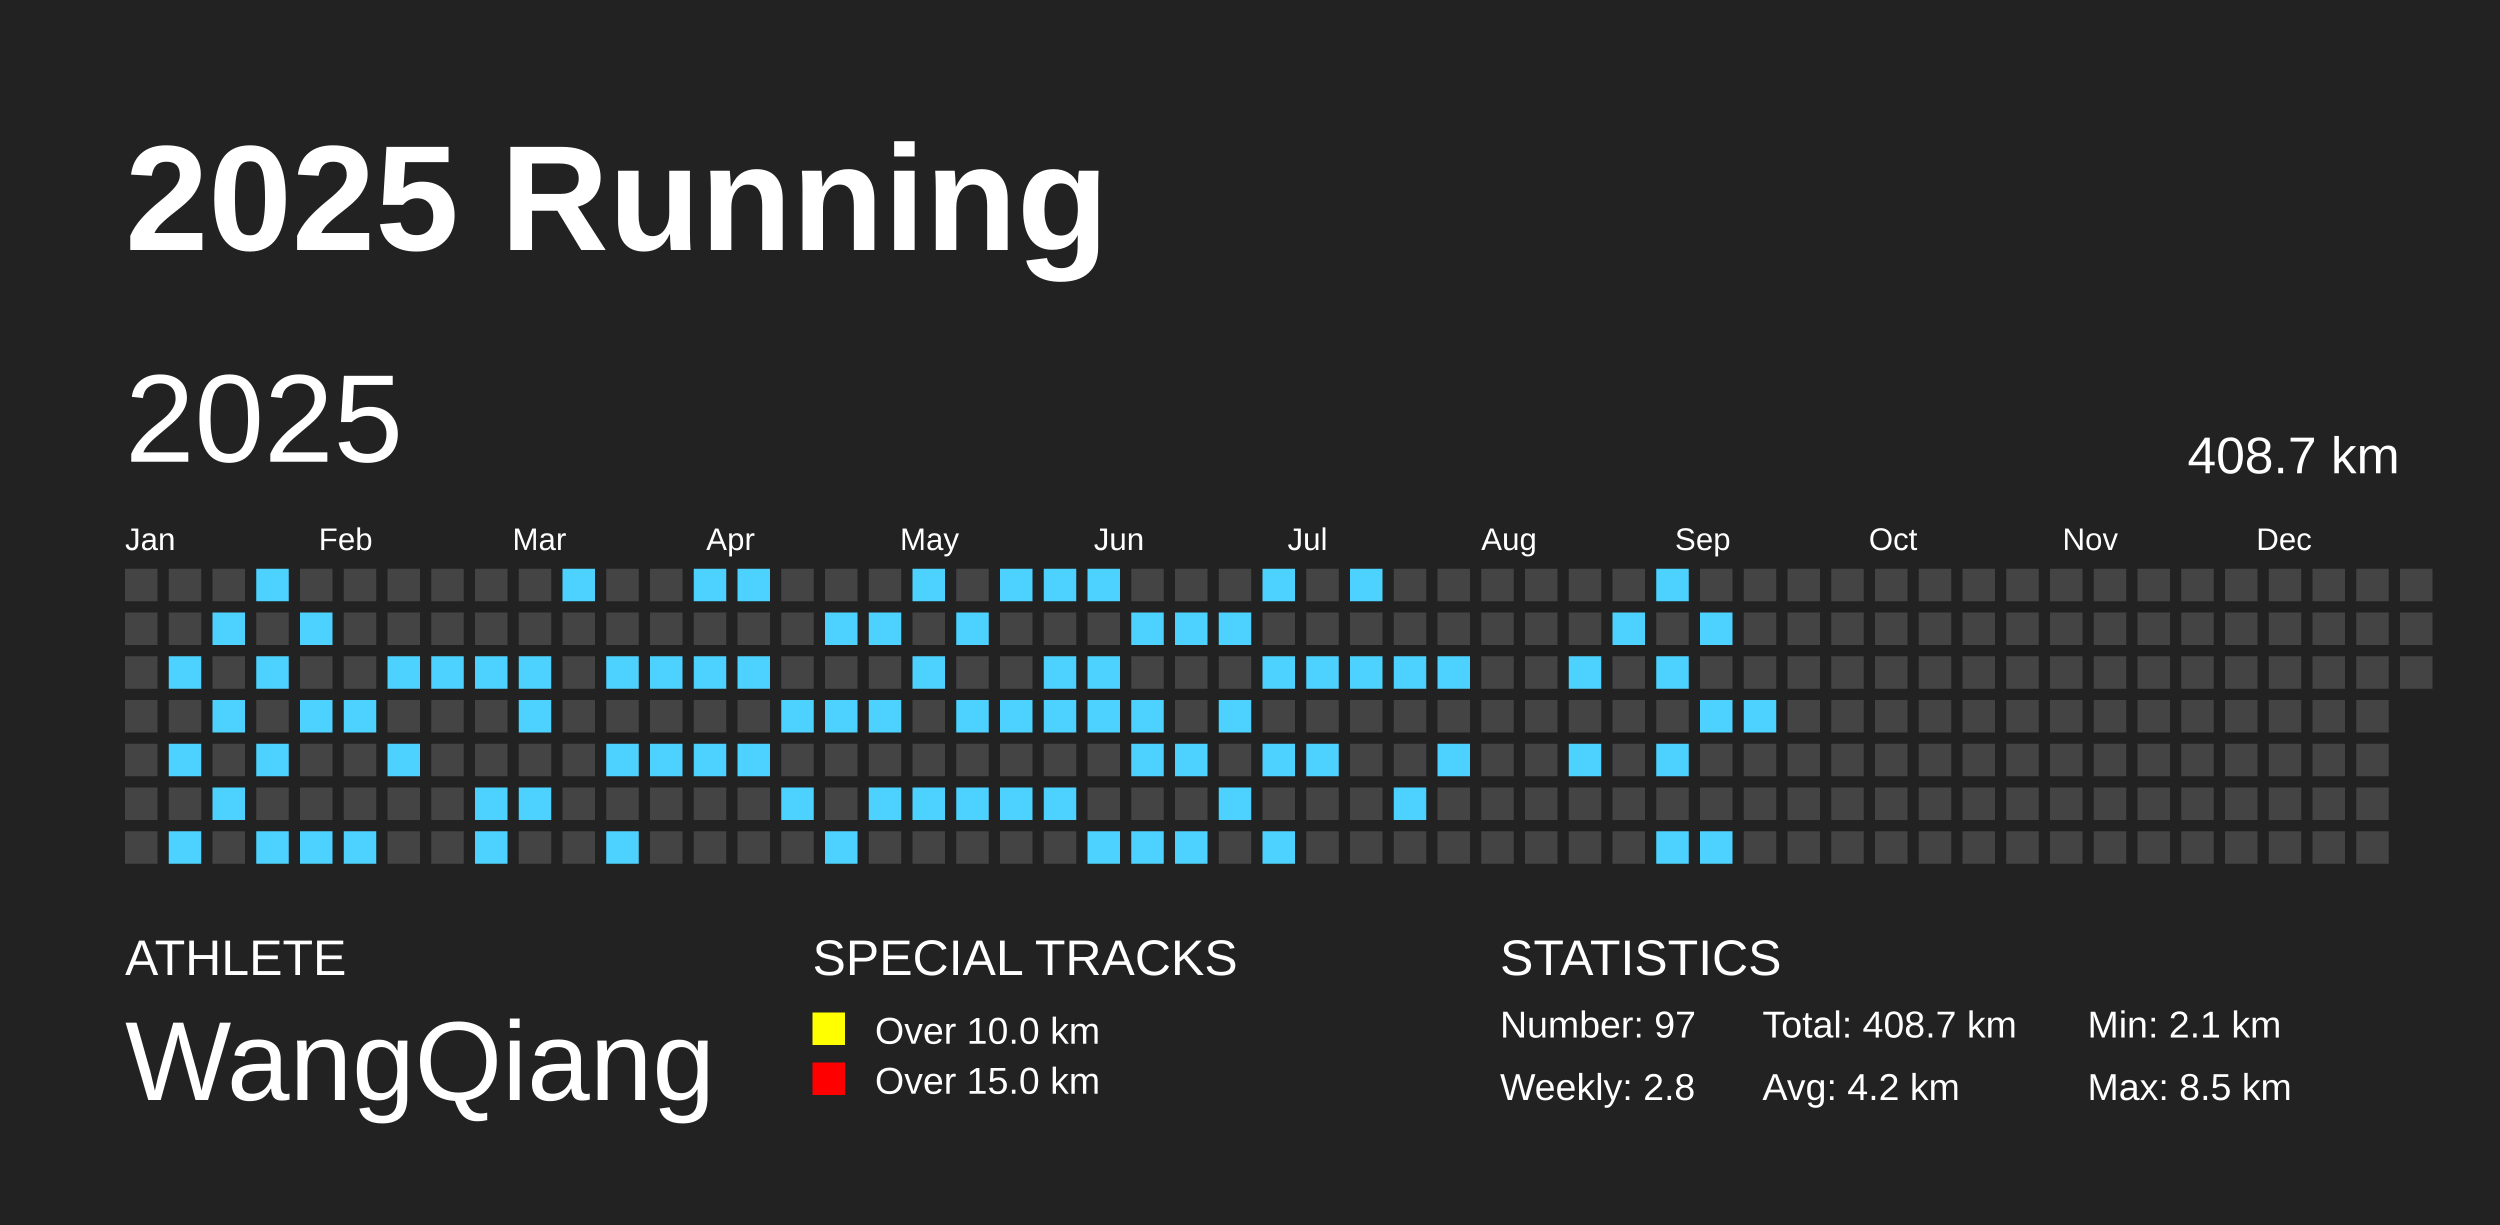
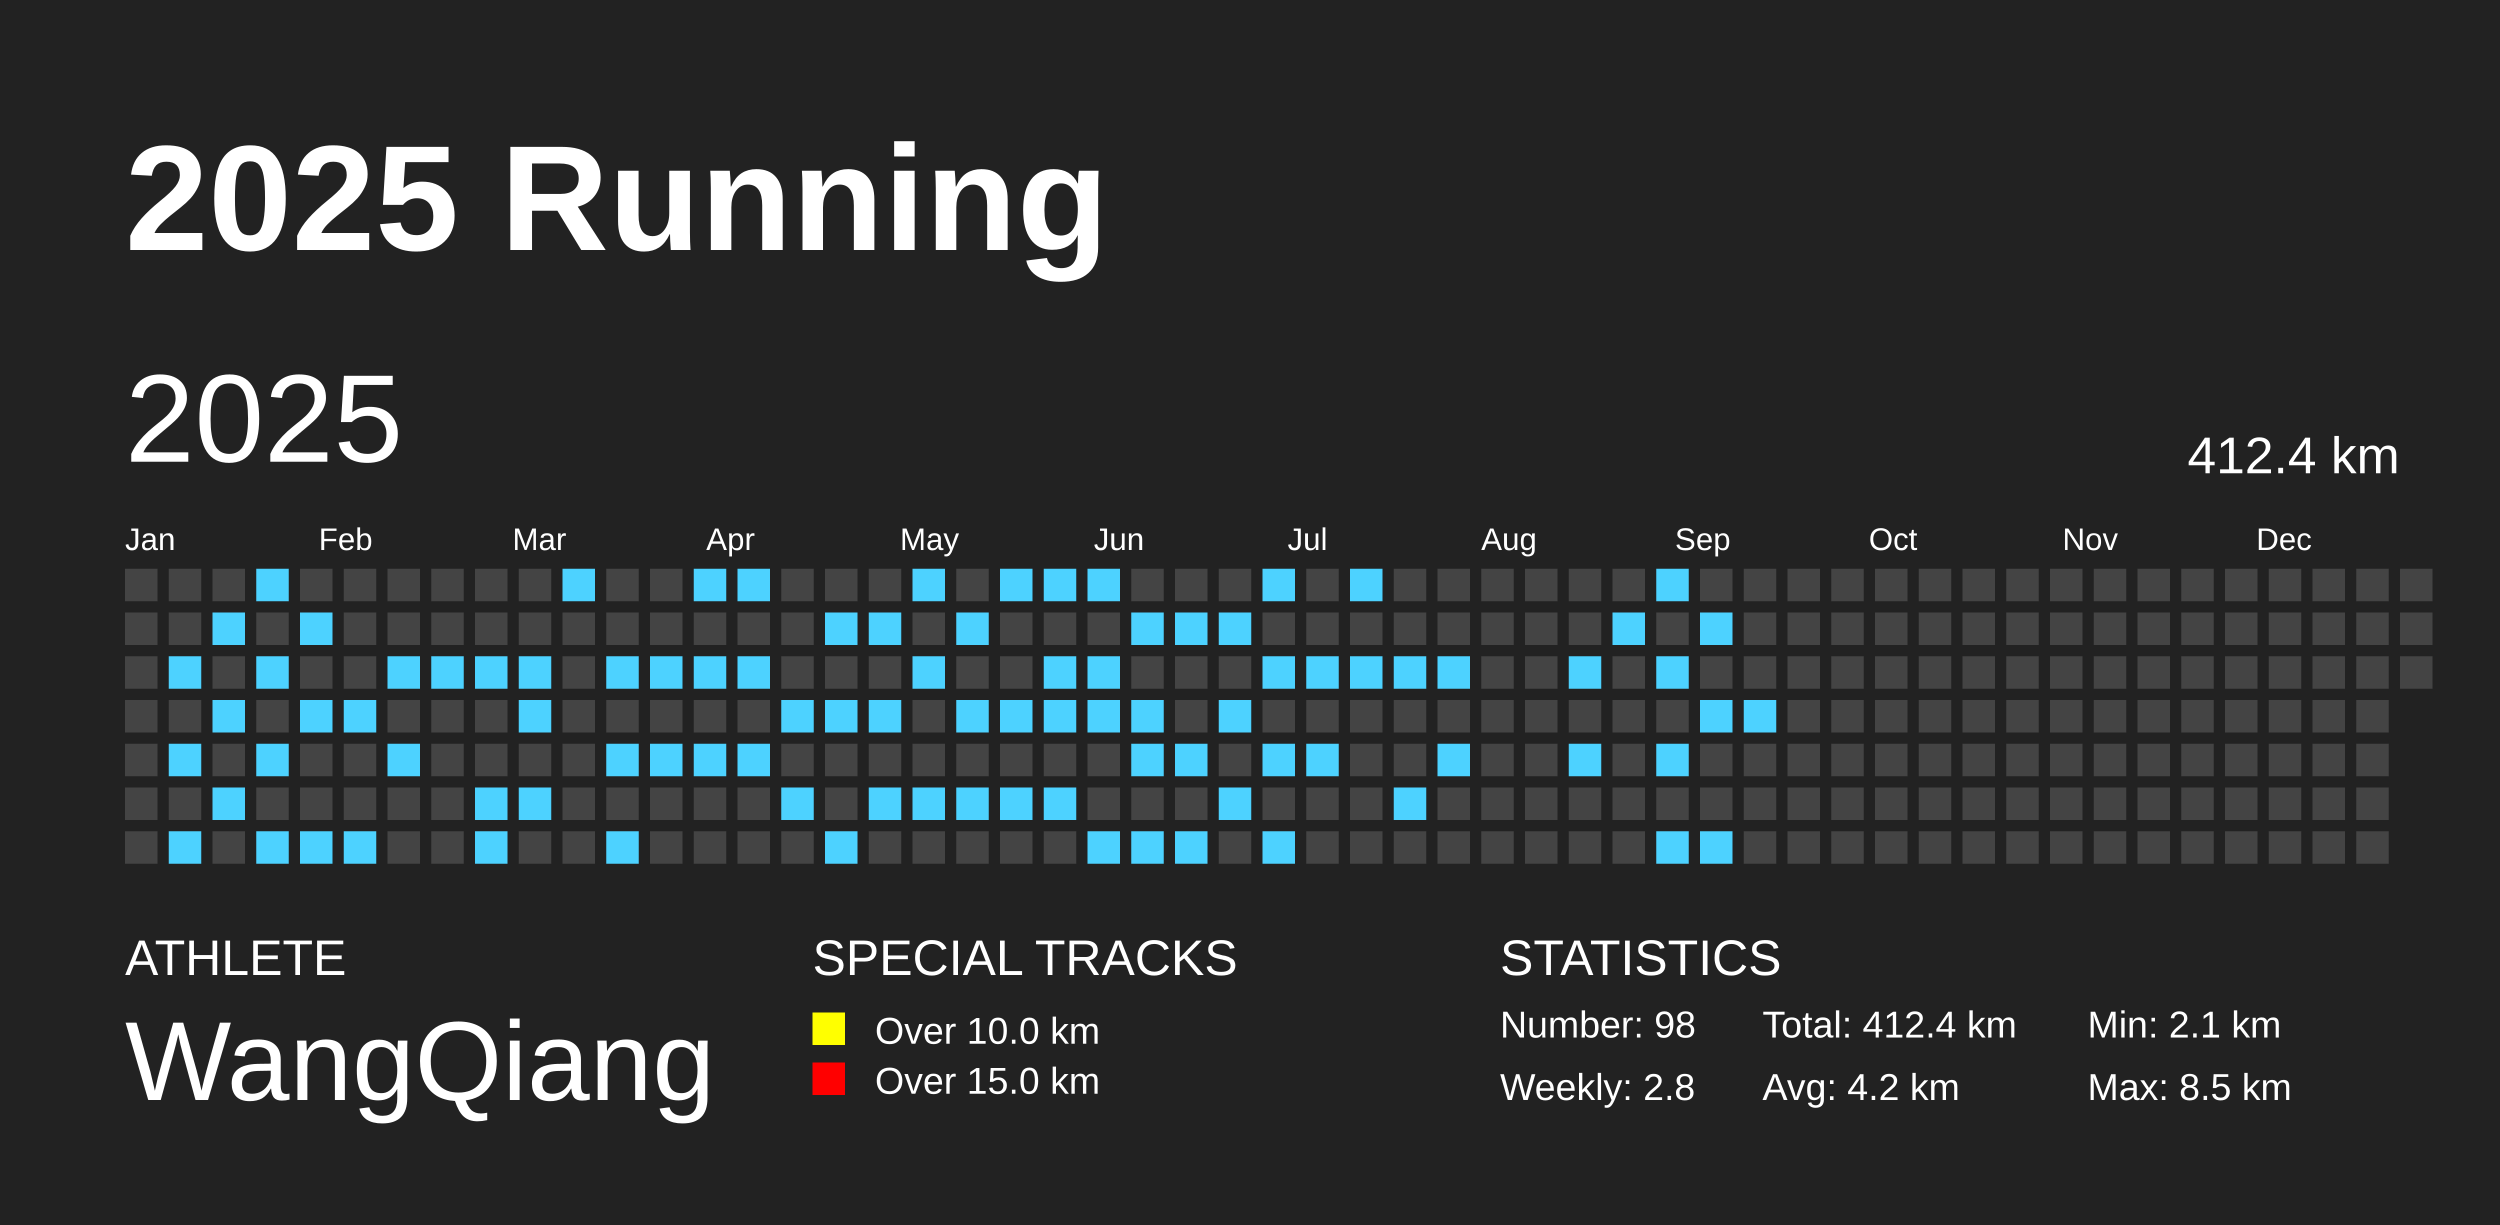
<svg xmlns="http://www.w3.org/2000/svg" baseProfile="full" height="98mm" version="1.1" viewBox="0,0,200,98" width="200mm">
  <defs />
  <rect fill="#222222" height="98" width="200" x="0" y="0" />
  <text fill="#FFFFFF" style="font-size:12px; font-family:Arial; font-weight:bold;" x="10" y="20">2025 Running</text>
  <text fill="#FFFFFF" style="font-size:4px; font-family:Arial" x="10" y="78">ATHLETE</text>
  <text fill="#FFFFFF" style="font-size:9px; font-family:Arial" x="10" y="88">WangQiang</text>
  <text fill="#FFFFFF" style="font-size:4px; font-family:Arial" x="65" y="78">SPECIAL TRACKS</text>
  <rect fill="yellow" height="2.6" width="2.6" x="65" y="81" />
  <text fill="#FFFFFF" style="font-size:3px; font-family:Arial" x="70" y="83.5">Over 10.0 km</text>
  <rect fill="red" height="2.6" width="2.6" x="65" y="85" />
  <text fill="#FFFFFF" style="font-size:3px; font-family:Arial" x="70" y="87.5">Over 15.0 km</text>
  <text fill="#FFFFFF" style="font-size:4px; font-family:Arial" x="120" y="78">STATISTICS</text>
-   <text fill="#FFFFFF" style="font-size:3px; font-family:Arial" x="120" y="83">Number: 97</text>
+   <text fill="#FFFFFF" style="font-size:3px; font-family:Arial" x="120" y="83">Number: 98</text>
  <text fill="#FFFFFF" style="font-size:3px; font-family:Arial" x="120" y="88">Weekly: 2.8</text>
-   <text fill="#FFFFFF" style="font-size:3px; font-family:Arial" x="141" y="83">Total: 408.7 km</text>
+   <text fill="#FFFFFF" style="font-size:3px; font-family:Arial" x="141" y="83">Total: 412.4 km</text>
  <text fill="#FFFFFF" style="font-size:3px; font-family:Arial" x="141" y="88">Avg: 4.2 km</text>
  <text fill="#FFFFFF" style="font-size:3px; font-family:Arial" x="167" y="83">Min: 2.1 km</text>
  <text fill="#FFFFFF" style="font-size:3px; font-family:Arial" x="167" y="88">Max: 8.5 km</text>
  <text dominant-baseline="hanging" fill="#FFFFFF" style="font-size:10.0px; font-family:Arial;" x="10" y="30">2025</text>
-   <text dominant-baseline="hanging" fill="#FFFFFF" style="font-size:4.125px; font-family:Arial;" x="175" y="35">408.7 km</text>
+   <text dominant-baseline="hanging" fill="#FFFFFF" style="font-size:4.125px; font-family:Arial;" x="175" y="35">412.4 km</text>
  <text fill="#FFFFFF" style="font-size:2.5px; font-family:Arial" x="10.0" y="44">Jan</text>
  <text fill="#FFFFFF" style="font-size:2.5px; font-family:Arial" x="25.5" y="44">Feb</text>
  <text fill="#FFFFFF" style="font-size:2.5px; font-family:Arial" x="41.0" y="44">Mar</text>
  <text fill="#FFFFFF" style="font-size:2.5px; font-family:Arial" x="56.5" y="44">Apr</text>
  <text fill="#FFFFFF" style="font-size:2.5px; font-family:Arial" x="72.0" y="44">May</text>
  <text fill="#FFFFFF" style="font-size:2.5px; font-family:Arial" x="87.5" y="44">Jun</text>
  <text fill="#FFFFFF" style="font-size:2.5px; font-family:Arial" x="103.0" y="44">Jul</text>
  <text fill="#FFFFFF" style="font-size:2.5px; font-family:Arial" x="118.5" y="44">Aug</text>
  <text fill="#FFFFFF" style="font-size:2.5px; font-family:Arial" x="134.0" y="44">Sep</text>
  <text fill="#FFFFFF" style="font-size:2.5px; font-family:Arial" x="149.5" y="44">Oct</text>
  <text fill="#FFFFFF" style="font-size:2.5px; font-family:Arial" x="165.0" y="44">Nov</text>
  <text fill="#FFFFFF" style="font-size:2.5px; font-family:Arial" x="180.5" y="44">Dec</text>
  <rect fill="#444444" height="2.6" width="2.6" x="10.0" y="45.5" />
  <rect fill="#444444" height="2.6" width="2.6" x="10.0" y="49.0" />
  <rect fill="#444444" height="2.6" width="2.6" x="10.0" y="52.5" />
  <rect fill="#444444" height="2.6" width="2.6" x="10.0" y="56.0" />
  <rect fill="#444444" height="2.6" width="2.6" x="10.0" y="59.5" />
  <rect fill="#444444" height="2.6" width="2.6" x="10.0" y="63.0" />
  <rect fill="#444444" height="2.6" width="2.6" x="10.0" y="66.5" />
  <rect fill="#444444" height="2.6" width="2.6" x="13.5" y="45.5" />
  <rect fill="#444444" height="2.6" width="2.6" x="13.5" y="49.0" />
  <rect fill="#4DD2FF" height="2.6" width="2.6" x="13.5" y="52.5" />
  <rect fill="#444444" height="2.6" width="2.6" x="13.5" y="56.0" />
  <rect fill="#4DD2FF" height="2.6" width="2.6" x="13.5" y="59.5" />
  <rect fill="#444444" height="2.6" width="2.6" x="13.5" y="63.0" />
  <rect fill="#4DD2FF" height="2.6" width="2.6" x="13.5" y="66.5" />
  <rect fill="#444444" height="2.6" width="2.6" x="17.0" y="45.5" />
  <rect fill="#4DD2FF" height="2.6" width="2.6" x="17.0" y="49.0" />
  <rect fill="#444444" height="2.6" width="2.6" x="17.0" y="52.5" />
  <rect fill="#4DD2FF" height="2.6" width="2.6" x="17.0" y="56.0" />
  <rect fill="#444444" height="2.6" width="2.6" x="17.0" y="59.5" />
  <rect fill="#4DD2FF" height="2.6" width="2.6" x="17.0" y="63.0" />
  <rect fill="#444444" height="2.6" width="2.6" x="17.0" y="66.5" />
  <rect fill="#4DD2FF" height="2.6" width="2.6" x="20.5" y="45.5" />
  <rect fill="#444444" height="2.6" width="2.6" x="20.5" y="49.0" />
  <rect fill="#4DD2FF" height="2.6" width="2.6" x="20.5" y="52.5" />
  <rect fill="#444444" height="2.6" width="2.6" x="20.5" y="56.0" />
  <rect fill="#4DD2FF" height="2.6" width="2.6" x="20.5" y="59.5" />
  <rect fill="#444444" height="2.6" width="2.6" x="20.5" y="63.0" />
  <rect fill="#4DD2FF" height="2.6" width="2.6" x="20.5" y="66.5" />
  <rect fill="#444444" height="2.6" width="2.6" x="24.0" y="45.5" />
  <rect fill="#4DD2FF" height="2.6" width="2.6" x="24.0" y="49.0" />
  <rect fill="#444444" height="2.6" width="2.6" x="24.0" y="52.5" />
  <rect fill="#4DD2FF" height="2.6" width="2.6" x="24.0" y="56.0" />
  <rect fill="#444444" height="2.6" width="2.6" x="24.0" y="59.5" />
  <rect fill="#444444" height="2.6" width="2.6" x="24.0" y="63.0" />
  <rect fill="#4DD2FF" height="2.6" width="2.6" x="24.0" y="66.5" />
  <rect fill="#444444" height="2.6" width="2.6" x="27.5" y="45.5" />
  <rect fill="#444444" height="2.6" width="2.6" x="27.5" y="49.0" />
  <rect fill="#444444" height="2.6" width="2.6" x="27.5" y="52.5" />
  <rect fill="#4DD2FF" height="2.6" width="2.6" x="27.5" y="56.0" />
  <rect fill="#444444" height="2.6" width="2.6" x="27.5" y="59.5" />
  <rect fill="#444444" height="2.6" width="2.6" x="27.5" y="63.0" />
  <rect fill="#4DD2FF" height="2.6" width="2.6" x="27.5" y="66.5" />
  <rect fill="#444444" height="2.6" width="2.6" x="31.0" y="45.5" />
  <rect fill="#444444" height="2.6" width="2.6" x="31.0" y="49.0" />
  <rect fill="#4DD2FF" height="2.6" width="2.6" x="31.0" y="52.5" />
  <rect fill="#444444" height="2.6" width="2.6" x="31.0" y="56.0" />
  <rect fill="#4DD2FF" height="2.6" width="2.6" x="31.0" y="59.5" />
  <rect fill="#444444" height="2.6" width="2.6" x="31.0" y="63.0" />
  <rect fill="#444444" height="2.6" width="2.6" x="31.0" y="66.5" />
  <rect fill="#444444" height="2.6" width="2.6" x="34.5" y="45.5" />
  <rect fill="#444444" height="2.6" width="2.6" x="34.5" y="49.0" />
  <rect fill="#4DD2FF" height="2.6" width="2.6" x="34.5" y="52.5" />
  <rect fill="#444444" height="2.6" width="2.6" x="34.5" y="56.0" />
  <rect fill="#444444" height="2.6" width="2.6" x="34.5" y="59.5" />
  <rect fill="#444444" height="2.6" width="2.6" x="34.5" y="63.0" />
  <rect fill="#444444" height="2.6" width="2.6" x="34.5" y="66.5" />
  <rect fill="#444444" height="2.6" width="2.6" x="38.0" y="45.5" />
  <rect fill="#444444" height="2.6" width="2.6" x="38.0" y="49.0" />
  <rect fill="#4DD2FF" height="2.6" width="2.6" x="38.0" y="52.5" />
  <rect fill="#444444" height="2.6" width="2.6" x="38.0" y="56.0" />
  <rect fill="#444444" height="2.6" width="2.6" x="38.0" y="59.5" />
  <rect fill="#4DD2FF" height="2.6" width="2.6" x="38.0" y="63.0" />
  <rect fill="#4DD2FF" height="2.6" width="2.6" x="38.0" y="66.5" />
  <rect fill="#444444" height="2.6" width="2.6" x="41.5" y="45.5" />
  <rect fill="#444444" height="2.6" width="2.6" x="41.5" y="49.0" />
  <rect fill="#4DD2FF" height="2.6" width="2.6" x="41.5" y="52.5" />
  <rect fill="#4DD2FF" height="2.6" width="2.6" x="41.5" y="56.0" />
  <rect fill="#444444" height="2.6" width="2.6" x="41.5" y="59.5" />
  <rect fill="#4DD2FF" height="2.6" width="2.6" x="41.5" y="63.0" />
  <rect fill="#444444" height="2.6" width="2.6" x="41.5" y="66.5" />
  <rect fill="#4DD2FF" height="2.6" width="2.6" x="45.0" y="45.5" />
  <rect fill="#444444" height="2.6" width="2.6" x="45.0" y="49.0" />
  <rect fill="#444444" height="2.6" width="2.6" x="45.0" y="52.5" />
  <rect fill="#444444" height="2.6" width="2.6" x="45.0" y="56.0" />
  <rect fill="#444444" height="2.6" width="2.6" x="45.0" y="59.5" />
  <rect fill="#444444" height="2.6" width="2.6" x="45.0" y="63.0" />
  <rect fill="#444444" height="2.6" width="2.6" x="45.0" y="66.5" />
  <rect fill="#444444" height="2.6" width="2.6" x="48.5" y="45.5" />
  <rect fill="#444444" height="2.6" width="2.6" x="48.5" y="49.0" />
  <rect fill="#4DD2FF" height="2.6" width="2.6" x="48.5" y="52.5" />
  <rect fill="#444444" height="2.6" width="2.6" x="48.5" y="56.0" />
  <rect fill="#4DD2FF" height="2.6" width="2.6" x="48.5" y="59.5" />
  <rect fill="#444444" height="2.6" width="2.6" x="48.5" y="63.0" />
  <rect fill="#4DD2FF" height="2.6" width="2.6" x="48.5" y="66.5" />
  <rect fill="#444444" height="2.6" width="2.6" x="52.0" y="45.5" />
  <rect fill="#444444" height="2.6" width="2.6" x="52.0" y="49.0" />
  <rect fill="#4DD2FF" height="2.6" width="2.6" x="52.0" y="52.5" />
  <rect fill="#444444" height="2.6" width="2.6" x="52.0" y="56.0" />
  <rect fill="#4DD2FF" height="2.6" width="2.6" x="52.0" y="59.5" />
  <rect fill="#444444" height="2.6" width="2.6" x="52.0" y="63.0" />
  <rect fill="#444444" height="2.6" width="2.6" x="52.0" y="66.5" />
  <rect fill="#4DD2FF" height="2.6" width="2.6" x="55.5" y="45.5" />
  <rect fill="#444444" height="2.6" width="2.6" x="55.5" y="49.0" />
  <rect fill="#4DD2FF" height="2.6" width="2.6" x="55.5" y="52.5" />
  <rect fill="#444444" height="2.6" width="2.6" x="55.5" y="56.0" />
  <rect fill="#4DD2FF" height="2.6" width="2.6" x="55.5" y="59.5" />
  <rect fill="#444444" height="2.6" width="2.6" x="55.5" y="63.0" />
  <rect fill="#444444" height="2.6" width="2.6" x="55.5" y="66.5" />
  <rect fill="#4DD2FF" height="2.6" width="2.6" x="59.0" y="45.5" />
  <rect fill="#444444" height="2.6" width="2.6" x="59.0" y="49.0" />
  <rect fill="#4DD2FF" height="2.6" width="2.6" x="59.0" y="52.5" />
  <rect fill="#444444" height="2.6" width="2.6" x="59.0" y="56.0" />
  <rect fill="#4DD2FF" height="2.6" width="2.6" x="59.0" y="59.5" />
  <rect fill="#444444" height="2.6" width="2.6" x="59.0" y="63.0" />
  <rect fill="#444444" height="2.6" width="2.6" x="59.0" y="66.5" />
  <rect fill="#444444" height="2.6" width="2.6" x="62.5" y="45.5" />
  <rect fill="#444444" height="2.6" width="2.6" x="62.5" y="49.0" />
  <rect fill="#444444" height="2.6" width="2.6" x="62.5" y="52.5" />
  <rect fill="#4DD2FF" height="2.6" width="2.6" x="62.5" y="56.0" />
  <rect fill="#444444" height="2.6" width="2.6" x="62.5" y="59.5" />
  <rect fill="#4DD2FF" height="2.6" width="2.6" x="62.5" y="63.0" />
  <rect fill="#444444" height="2.6" width="2.6" x="62.5" y="66.5" />
  <rect fill="#444444" height="2.6" width="2.6" x="66.0" y="45.5" />
  <rect fill="#4DD2FF" height="2.6" width="2.6" x="66.0" y="49.0" />
  <rect fill="#444444" height="2.6" width="2.6" x="66.0" y="52.5" />
  <rect fill="#4DD2FF" height="2.6" width="2.6" x="66.0" y="56.0" />
  <rect fill="#444444" height="2.6" width="2.6" x="66.0" y="59.5" />
  <rect fill="#444444" height="2.6" width="2.6" x="66.0" y="63.0" />
  <rect fill="#4DD2FF" height="2.6" width="2.6" x="66.0" y="66.5" />
  <rect fill="#444444" height="2.6" width="2.6" x="69.5" y="45.5" />
  <rect fill="#4DD2FF" height="2.6" width="2.6" x="69.5" y="49.0" />
  <rect fill="#444444" height="2.6" width="2.6" x="69.5" y="52.5" />
  <rect fill="#4DD2FF" height="2.6" width="2.6" x="69.5" y="56.0" />
  <rect fill="#444444" height="2.6" width="2.6" x="69.5" y="59.5" />
  <rect fill="#4DD2FF" height="2.6" width="2.6" x="69.5" y="63.0" />
  <rect fill="#444444" height="2.6" width="2.6" x="69.5" y="66.5" />
  <rect fill="#4DD2FF" height="2.6" width="2.6" x="73.0" y="45.5" />
  <rect fill="#444444" height="2.6" width="2.6" x="73.0" y="49.0" />
  <rect fill="#4DD2FF" height="2.6" width="2.6" x="73.0" y="52.5" />
  <rect fill="#444444" height="2.6" width="2.6" x="73.0" y="56.0" />
  <rect fill="#444444" height="2.6" width="2.6" x="73.0" y="59.5" />
  <rect fill="#4DD2FF" height="2.6" width="2.6" x="73.0" y="63.0" />
  <rect fill="#444444" height="2.6" width="2.6" x="73.0" y="66.5" />
  <rect fill="#444444" height="2.6" width="2.6" x="76.5" y="45.5" />
  <rect fill="#4DD2FF" height="2.6" width="2.6" x="76.5" y="49.0" />
  <rect fill="#444444" height="2.6" width="2.6" x="76.5" y="52.5" />
  <rect fill="#4DD2FF" height="2.6" width="2.6" x="76.5" y="56.0" />
  <rect fill="#444444" height="2.6" width="2.6" x="76.5" y="59.5" />
  <rect fill="#4DD2FF" height="2.6" width="2.6" x="76.5" y="63.0" />
  <rect fill="#444444" height="2.6" width="2.6" x="76.5" y="66.5" />
  <rect fill="#4DD2FF" height="2.6" width="2.6" x="80.0" y="45.5" />
  <rect fill="#444444" height="2.6" width="2.6" x="80.0" y="49.0" />
  <rect fill="#444444" height="2.6" width="2.6" x="80.0" y="52.5" />
  <rect fill="#4DD2FF" height="2.6" width="2.6" x="80.0" y="56.0" />
  <rect fill="#444444" height="2.6" width="2.6" x="80.0" y="59.5" />
  <rect fill="#4DD2FF" height="2.6" width="2.6" x="80.0" y="63.0" />
  <rect fill="#444444" height="2.6" width="2.6" x="80.0" y="66.5" />
  <rect fill="#4DD2FF" height="2.6" width="2.6" x="83.5" y="45.5" />
  <rect fill="#444444" height="2.6" width="2.6" x="83.5" y="49.0" />
  <rect fill="#4DD2FF" height="2.6" width="2.6" x="83.5" y="52.5" />
  <rect fill="#4DD2FF" height="2.6" width="2.6" x="83.5" y="56.0" />
  <rect fill="#444444" height="2.6" width="2.6" x="83.5" y="59.5" />
  <rect fill="#4DD2FF" height="2.6" width="2.6" x="83.5" y="63.0" />
  <rect fill="#444444" height="2.6" width="2.6" x="83.5" y="66.5" />
  <rect fill="#4DD2FF" height="2.6" width="2.6" x="87.0" y="45.5" />
  <rect fill="#444444" height="2.6" width="2.6" x="87.0" y="49.0" />
  <rect fill="#4DD2FF" height="2.6" width="2.6" x="87.0" y="52.5" />
  <rect fill="#4DD2FF" height="2.6" width="2.6" x="87.0" y="56.0" />
  <rect fill="#444444" height="2.6" width="2.6" x="87.0" y="59.5" />
  <rect fill="#444444" height="2.6" width="2.6" x="87.0" y="63.0" />
  <rect fill="#4DD2FF" height="2.6" width="2.6" x="87.0" y="66.5" />
  <rect fill="#444444" height="2.6" width="2.6" x="90.5" y="45.5" />
  <rect fill="#4DD2FF" height="2.6" width="2.6" x="90.5" y="49.0" />
  <rect fill="#444444" height="2.6" width="2.6" x="90.5" y="52.5" />
  <rect fill="#4DD2FF" height="2.6" width="2.6" x="90.5" y="56.0" />
  <rect fill="#4DD2FF" height="2.6" width="2.6" x="90.5" y="59.5" />
  <rect fill="#444444" height="2.6" width="2.6" x="90.5" y="63.0" />
  <rect fill="#4DD2FF" height="2.6" width="2.6" x="90.5" y="66.5" />
  <rect fill="#444444" height="2.6" width="2.6" x="94.0" y="45.5" />
  <rect fill="#4DD2FF" height="2.6" width="2.6" x="94.0" y="49.0" />
  <rect fill="#444444" height="2.6" width="2.6" x="94.0" y="52.5" />
  <rect fill="#444444" height="2.6" width="2.6" x="94.0" y="56.0" />
  <rect fill="#4DD2FF" height="2.6" width="2.6" x="94.0" y="59.5" />
  <rect fill="#444444" height="2.6" width="2.6" x="94.0" y="63.0" />
  <rect fill="#4DD2FF" height="2.6" width="2.6" x="94.0" y="66.5" />
  <rect fill="#444444" height="2.6" width="2.6" x="97.5" y="45.5" />
  <rect fill="#4DD2FF" height="2.6" width="2.6" x="97.5" y="49.0" />
  <rect fill="#444444" height="2.6" width="2.6" x="97.5" y="52.5" />
  <rect fill="#4DD2FF" height="2.6" width="2.6" x="97.5" y="56.0" />
  <rect fill="#444444" height="2.6" width="2.6" x="97.5" y="59.5" />
  <rect fill="#4DD2FF" height="2.6" width="2.6" x="97.5" y="63.0" />
  <rect fill="#444444" height="2.6" width="2.6" x="97.5" y="66.5" />
  <rect fill="#4DD2FF" height="2.6" width="2.6" x="101.0" y="45.5" />
  <rect fill="#444444" height="2.6" width="2.6" x="101.0" y="49.0" />
  <rect fill="#4DD2FF" height="2.6" width="2.6" x="101.0" y="52.5" />
  <rect fill="#444444" height="2.6" width="2.6" x="101.0" y="56.0" />
  <rect fill="#4DD2FF" height="2.6" width="2.6" x="101.0" y="59.5" />
  <rect fill="#444444" height="2.6" width="2.6" x="101.0" y="63.0" />
  <rect fill="#4DD2FF" height="2.6" width="2.6" x="101.0" y="66.5" />
  <rect fill="#444444" height="2.6" width="2.6" x="104.5" y="45.5" />
  <rect fill="#444444" height="2.6" width="2.6" x="104.5" y="49.0" />
  <rect fill="#4DD2FF" height="2.6" width="2.6" x="104.5" y="52.5" />
  <rect fill="#444444" height="2.6" width="2.6" x="104.5" y="56.0" />
  <rect fill="#4DD2FF" height="2.6" width="2.6" x="104.5" y="59.5" />
  <rect fill="#444444" height="2.6" width="2.6" x="104.5" y="63.0" />
  <rect fill="#444444" height="2.6" width="2.6" x="104.5" y="66.5" />
  <rect fill="#4DD2FF" height="2.6" width="2.6" x="108.0" y="45.5" />
  <rect fill="#444444" height="2.6" width="2.6" x="108.0" y="49.0" />
  <rect fill="#4DD2FF" height="2.6" width="2.6" x="108.0" y="52.5" />
  <rect fill="#444444" height="2.6" width="2.6" x="108.0" y="56.0" />
  <rect fill="#444444" height="2.6" width="2.6" x="108.0" y="59.5" />
  <rect fill="#444444" height="2.6" width="2.6" x="108.0" y="63.0" />
  <rect fill="#444444" height="2.6" width="2.6" x="108.0" y="66.5" />
  <rect fill="#444444" height="2.6" width="2.6" x="111.5" y="45.5" />
  <rect fill="#444444" height="2.6" width="2.6" x="111.5" y="49.0" />
  <rect fill="#4DD2FF" height="2.6" width="2.6" x="111.5" y="52.5" />
  <rect fill="#444444" height="2.6" width="2.6" x="111.5" y="56.0" />
  <rect fill="#444444" height="2.6" width="2.6" x="111.5" y="59.5" />
  <rect fill="#4DD2FF" height="2.6" width="2.6" x="111.5" y="63.0" />
  <rect fill="#444444" height="2.6" width="2.6" x="111.5" y="66.5" />
  <rect fill="#444444" height="2.6" width="2.6" x="115.0" y="45.5" />
  <rect fill="#444444" height="2.6" width="2.6" x="115.0" y="49.0" />
  <rect fill="#4DD2FF" height="2.6" width="2.6" x="115.0" y="52.5" />
  <rect fill="#444444" height="2.6" width="2.6" x="115.0" y="56.0" />
  <rect fill="#4DD2FF" height="2.6" width="2.6" x="115.0" y="59.5" />
  <rect fill="#444444" height="2.6" width="2.6" x="115.0" y="63.0" />
  <rect fill="#444444" height="2.6" width="2.6" x="115.0" y="66.5" />
  <rect fill="#444444" height="2.6" width="2.6" x="118.5" y="45.5" />
  <rect fill="#444444" height="2.6" width="2.6" x="118.5" y="49.0" />
  <rect fill="#444444" height="2.6" width="2.6" x="118.5" y="52.5" />
  <rect fill="#444444" height="2.6" width="2.6" x="118.5" y="56.0" />
  <rect fill="#444444" height="2.6" width="2.6" x="118.5" y="59.5" />
  <rect fill="#444444" height="2.6" width="2.6" x="118.5" y="63.0" />
  <rect fill="#444444" height="2.6" width="2.6" x="118.5" y="66.5" />
  <rect fill="#444444" height="2.6" width="2.6" x="122.0" y="45.5" />
  <rect fill="#444444" height="2.6" width="2.6" x="122.0" y="49.0" />
  <rect fill="#444444" height="2.6" width="2.6" x="122.0" y="52.5" />
  <rect fill="#444444" height="2.6" width="2.6" x="122.0" y="56.0" />
  <rect fill="#444444" height="2.6" width="2.6" x="122.0" y="59.5" />
  <rect fill="#444444" height="2.6" width="2.6" x="122.0" y="63.0" />
  <rect fill="#444444" height="2.6" width="2.6" x="122.0" y="66.5" />
  <rect fill="#444444" height="2.6" width="2.6" x="125.5" y="45.5" />
  <rect fill="#444444" height="2.6" width="2.6" x="125.5" y="49.0" />
  <rect fill="#4DD2FF" height="2.6" width="2.6" x="125.5" y="52.5" />
  <rect fill="#444444" height="2.6" width="2.6" x="125.5" y="56.0" />
  <rect fill="#4DD2FF" height="2.6" width="2.6" x="125.5" y="59.5" />
  <rect fill="#444444" height="2.6" width="2.6" x="125.5" y="63.0" />
  <rect fill="#444444" height="2.6" width="2.6" x="125.5" y="66.5" />
  <rect fill="#444444" height="2.6" width="2.6" x="129.0" y="45.5" />
  <rect fill="#4DD2FF" height="2.6" width="2.6" x="129.0" y="49.0" />
  <rect fill="#444444" height="2.6" width="2.6" x="129.0" y="52.5" />
  <rect fill="#444444" height="2.6" width="2.6" x="129.0" y="56.0" />
  <rect fill="#444444" height="2.6" width="2.6" x="129.0" y="59.5" />
  <rect fill="#444444" height="2.6" width="2.6" x="129.0" y="63.0" />
  <rect fill="#444444" height="2.6" width="2.6" x="129.0" y="66.5" />
  <rect fill="#4DD2FF" height="2.6" width="2.6" x="132.5" y="45.5" />
  <rect fill="#444444" height="2.6" width="2.6" x="132.5" y="49.0" />
  <rect fill="#4DD2FF" height="2.6" width="2.6" x="132.5" y="52.5" />
  <rect fill="#444444" height="2.6" width="2.6" x="132.5" y="56.0" />
  <rect fill="#4DD2FF" height="2.6" width="2.6" x="132.5" y="59.5" />
  <rect fill="#444444" height="2.6" width="2.6" x="132.5" y="63.0" />
  <rect fill="#4DD2FF" height="2.6" width="2.6" x="132.5" y="66.5" />
  <rect fill="#444444" height="2.6" width="2.6" x="136.0" y="45.5" />
  <rect fill="#4DD2FF" height="2.6" width="2.6" x="136.0" y="49.0" />
  <rect fill="#444444" height="2.6" width="2.6" x="136.0" y="52.5" />
  <rect fill="#4DD2FF" height="2.6" width="2.6" x="136.0" y="56.0" />
  <rect fill="#444444" height="2.6" width="2.6" x="136.0" y="59.5" />
  <rect fill="#444444" height="2.6" width="2.6" x="136.0" y="63.0" />
  <rect fill="#4DD2FF" height="2.6" width="2.6" x="136.0" y="66.5" />
  <rect fill="#444444" height="2.6" width="2.6" x="139.5" y="45.5" />
  <rect fill="#444444" height="2.6" width="2.6" x="139.5" y="49.0" />
  <rect fill="#444444" height="2.6" width="2.6" x="139.5" y="52.5" />
  <rect fill="#4DD2FF" height="2.6" width="2.6" x="139.5" y="56.0" />
  <rect fill="#444444" height="2.6" width="2.6" x="139.5" y="59.5" />
  <rect fill="#444444" height="2.6" width="2.6" x="139.5" y="63.0" />
  <rect fill="#444444" height="2.6" width="2.6" x="139.5" y="66.5" />
  <rect fill="#444444" height="2.6" width="2.6" x="143.0" y="45.5" />
  <rect fill="#444444" height="2.6" width="2.6" x="143.0" y="49.0" />
  <rect fill="#444444" height="2.6" width="2.6" x="143.0" y="52.5" />
  <rect fill="#444444" height="2.6" width="2.6" x="143.0" y="56.0" />
  <rect fill="#444444" height="2.6" width="2.6" x="143.0" y="59.5" />
  <rect fill="#444444" height="2.6" width="2.6" x="143.0" y="63.0" />
  <rect fill="#444444" height="2.6" width="2.6" x="143.0" y="66.5" />
  <rect fill="#444444" height="2.6" width="2.6" x="146.5" y="45.5" />
  <rect fill="#444444" height="2.6" width="2.6" x="146.5" y="49.0" />
  <rect fill="#444444" height="2.6" width="2.6" x="146.5" y="52.5" />
  <rect fill="#444444" height="2.6" width="2.6" x="146.5" y="56.0" />
  <rect fill="#444444" height="2.6" width="2.6" x="146.5" y="59.5" />
  <rect fill="#444444" height="2.6" width="2.6" x="146.5" y="63.0" />
  <rect fill="#444444" height="2.6" width="2.6" x="146.5" y="66.5" />
  <rect fill="#444444" height="2.6" width="2.6" x="150.0" y="45.5" />
  <rect fill="#444444" height="2.6" width="2.6" x="150.0" y="49.0" />
  <rect fill="#444444" height="2.6" width="2.6" x="150.0" y="52.5" />
  <rect fill="#444444" height="2.6" width="2.6" x="150.0" y="56.0" />
  <rect fill="#444444" height="2.6" width="2.6" x="150.0" y="59.5" />
  <rect fill="#444444" height="2.6" width="2.6" x="150.0" y="63.0" />
  <rect fill="#444444" height="2.6" width="2.6" x="150.0" y="66.5" />
  <rect fill="#444444" height="2.6" width="2.6" x="153.5" y="45.5" />
  <rect fill="#444444" height="2.6" width="2.6" x="153.5" y="49.0" />
  <rect fill="#444444" height="2.6" width="2.6" x="153.5" y="52.5" />
  <rect fill="#444444" height="2.6" width="2.6" x="153.5" y="56.0" />
  <rect fill="#444444" height="2.6" width="2.6" x="153.5" y="59.5" />
  <rect fill="#444444" height="2.6" width="2.6" x="153.5" y="63.0" />
  <rect fill="#444444" height="2.6" width="2.6" x="153.5" y="66.5" />
  <rect fill="#444444" height="2.6" width="2.6" x="157.0" y="45.5" />
  <rect fill="#444444" height="2.6" width="2.6" x="157.0" y="49.0" />
  <rect fill="#444444" height="2.6" width="2.6" x="157.0" y="52.5" />
  <rect fill="#444444" height="2.6" width="2.6" x="157.0" y="56.0" />
  <rect fill="#444444" height="2.6" width="2.6" x="157.0" y="59.5" />
  <rect fill="#444444" height="2.6" width="2.6" x="157.0" y="63.0" />
  <rect fill="#444444" height="2.6" width="2.6" x="157.0" y="66.5" />
  <rect fill="#444444" height="2.6" width="2.6" x="160.5" y="45.5" />
  <rect fill="#444444" height="2.6" width="2.6" x="160.5" y="49.0" />
  <rect fill="#444444" height="2.6" width="2.6" x="160.5" y="52.5" />
  <rect fill="#444444" height="2.6" width="2.6" x="160.5" y="56.0" />
  <rect fill="#444444" height="2.6" width="2.6" x="160.5" y="59.5" />
  <rect fill="#444444" height="2.6" width="2.6" x="160.5" y="63.0" />
  <rect fill="#444444" height="2.6" width="2.6" x="160.5" y="66.5" />
  <rect fill="#444444" height="2.6" width="2.6" x="164.0" y="45.5" />
  <rect fill="#444444" height="2.6" width="2.6" x="164.0" y="49.0" />
  <rect fill="#444444" height="2.6" width="2.6" x="164.0" y="52.5" />
  <rect fill="#444444" height="2.6" width="2.6" x="164.0" y="56.0" />
  <rect fill="#444444" height="2.6" width="2.6" x="164.0" y="59.5" />
  <rect fill="#444444" height="2.6" width="2.6" x="164.0" y="63.0" />
  <rect fill="#444444" height="2.6" width="2.6" x="164.0" y="66.5" />
  <rect fill="#444444" height="2.6" width="2.6" x="167.5" y="45.5" />
  <rect fill="#444444" height="2.6" width="2.6" x="167.5" y="49.0" />
  <rect fill="#444444" height="2.6" width="2.6" x="167.5" y="52.5" />
  <rect fill="#444444" height="2.6" width="2.6" x="167.5" y="56.0" />
  <rect fill="#444444" height="2.6" width="2.6" x="167.5" y="59.5" />
  <rect fill="#444444" height="2.6" width="2.6" x="167.5" y="63.0" />
  <rect fill="#444444" height="2.6" width="2.6" x="167.5" y="66.5" />
  <rect fill="#444444" height="2.6" width="2.6" x="171.0" y="45.5" />
  <rect fill="#444444" height="2.6" width="2.6" x="171.0" y="49.0" />
  <rect fill="#444444" height="2.6" width="2.6" x="171.0" y="52.5" />
  <rect fill="#444444" height="2.6" width="2.6" x="171.0" y="56.0" />
  <rect fill="#444444" height="2.6" width="2.6" x="171.0" y="59.5" />
  <rect fill="#444444" height="2.6" width="2.6" x="171.0" y="63.0" />
  <rect fill="#444444" height="2.6" width="2.6" x="171.0" y="66.5" />
  <rect fill="#444444" height="2.6" width="2.6" x="174.5" y="45.5" />
  <rect fill="#444444" height="2.6" width="2.6" x="174.5" y="49.0" />
  <rect fill="#444444" height="2.6" width="2.6" x="174.5" y="52.5" />
  <rect fill="#444444" height="2.6" width="2.6" x="174.5" y="56.0" />
  <rect fill="#444444" height="2.6" width="2.6" x="174.5" y="59.5" />
  <rect fill="#444444" height="2.6" width="2.6" x="174.5" y="63.0" />
  <rect fill="#444444" height="2.6" width="2.6" x="174.5" y="66.5" />
  <rect fill="#444444" height="2.6" width="2.6" x="178.0" y="45.5" />
  <rect fill="#444444" height="2.6" width="2.6" x="178.0" y="49.0" />
  <rect fill="#444444" height="2.6" width="2.6" x="178.0" y="52.5" />
  <rect fill="#444444" height="2.6" width="2.6" x="178.0" y="56.0" />
  <rect fill="#444444" height="2.6" width="2.6" x="178.0" y="59.5" />
  <rect fill="#444444" height="2.6" width="2.6" x="178.0" y="63.0" />
  <rect fill="#444444" height="2.6" width="2.6" x="178.0" y="66.5" />
  <rect fill="#444444" height="2.6" width="2.6" x="181.5" y="45.5" />
  <rect fill="#444444" height="2.6" width="2.6" x="181.5" y="49.0" />
  <rect fill="#444444" height="2.6" width="2.6" x="181.5" y="52.5" />
  <rect fill="#444444" height="2.6" width="2.6" x="181.5" y="56.0" />
  <rect fill="#444444" height="2.6" width="2.6" x="181.5" y="59.5" />
  <rect fill="#444444" height="2.6" width="2.6" x="181.5" y="63.0" />
  <rect fill="#444444" height="2.6" width="2.6" x="181.5" y="66.5" />
  <rect fill="#444444" height="2.6" width="2.6" x="185.0" y="45.5" />
  <rect fill="#444444" height="2.6" width="2.6" x="185.0" y="49.0" />
  <rect fill="#444444" height="2.6" width="2.6" x="185.0" y="52.5" />
  <rect fill="#444444" height="2.6" width="2.6" x="185.0" y="56.0" />
  <rect fill="#444444" height="2.6" width="2.6" x="185.0" y="59.5" />
  <rect fill="#444444" height="2.6" width="2.6" x="185.0" y="63.0" />
  <rect fill="#444444" height="2.6" width="2.6" x="185.0" y="66.5" />
  <rect fill="#444444" height="2.6" width="2.6" x="188.5" y="45.5" />
  <rect fill="#444444" height="2.6" width="2.6" x="188.5" y="49.0" />
  <rect fill="#444444" height="2.6" width="2.6" x="188.5" y="52.5" />
  <rect fill="#444444" height="2.6" width="2.6" x="188.5" y="56.0" />
  <rect fill="#444444" height="2.6" width="2.6" x="188.5" y="59.5" />
  <rect fill="#444444" height="2.6" width="2.6" x="188.5" y="63.0" />
  <rect fill="#444444" height="2.6" width="2.6" x="188.5" y="66.5" />
  <rect fill="#444444" height="2.6" width="2.6" x="192.0" y="45.5" />
  <rect fill="#444444" height="2.6" width="2.6" x="192.0" y="49.0" />
  <rect fill="#444444" height="2.6" width="2.6" x="192.0" y="52.5" />
</svg>
